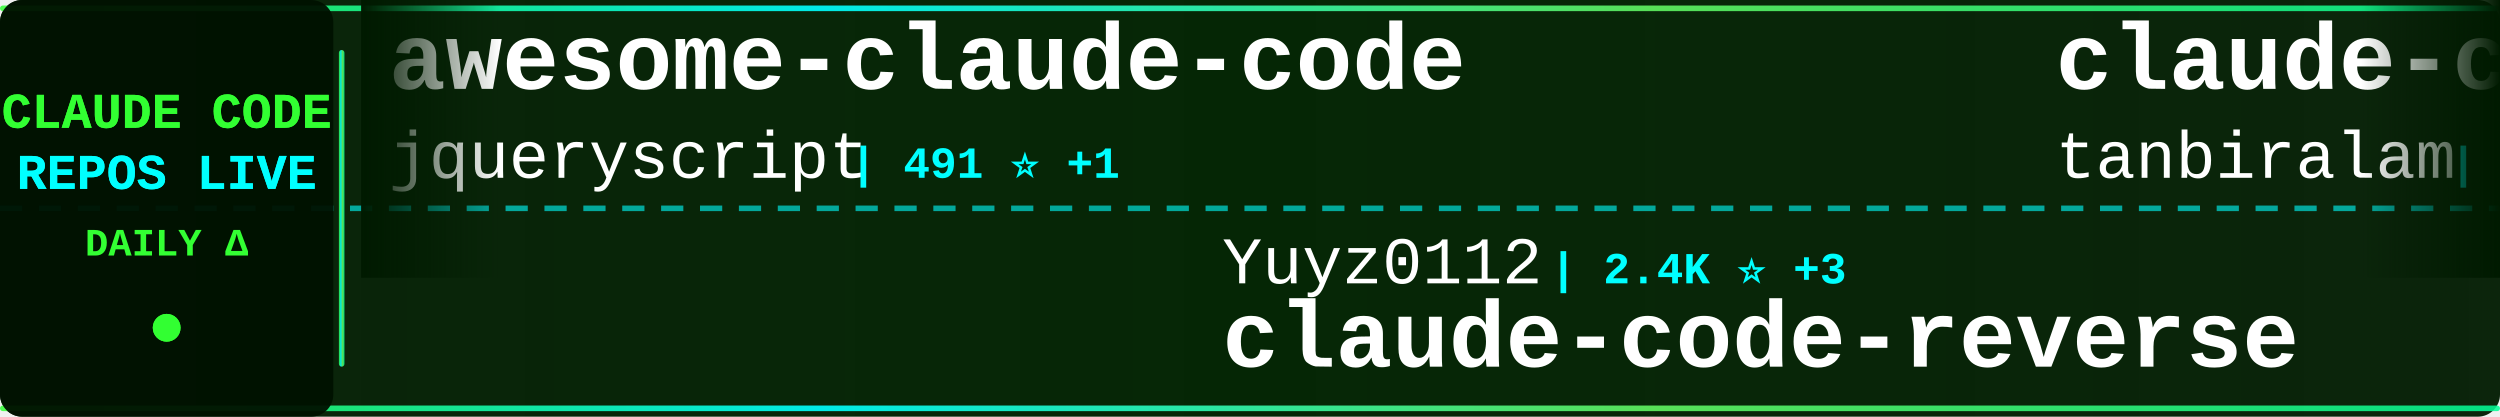
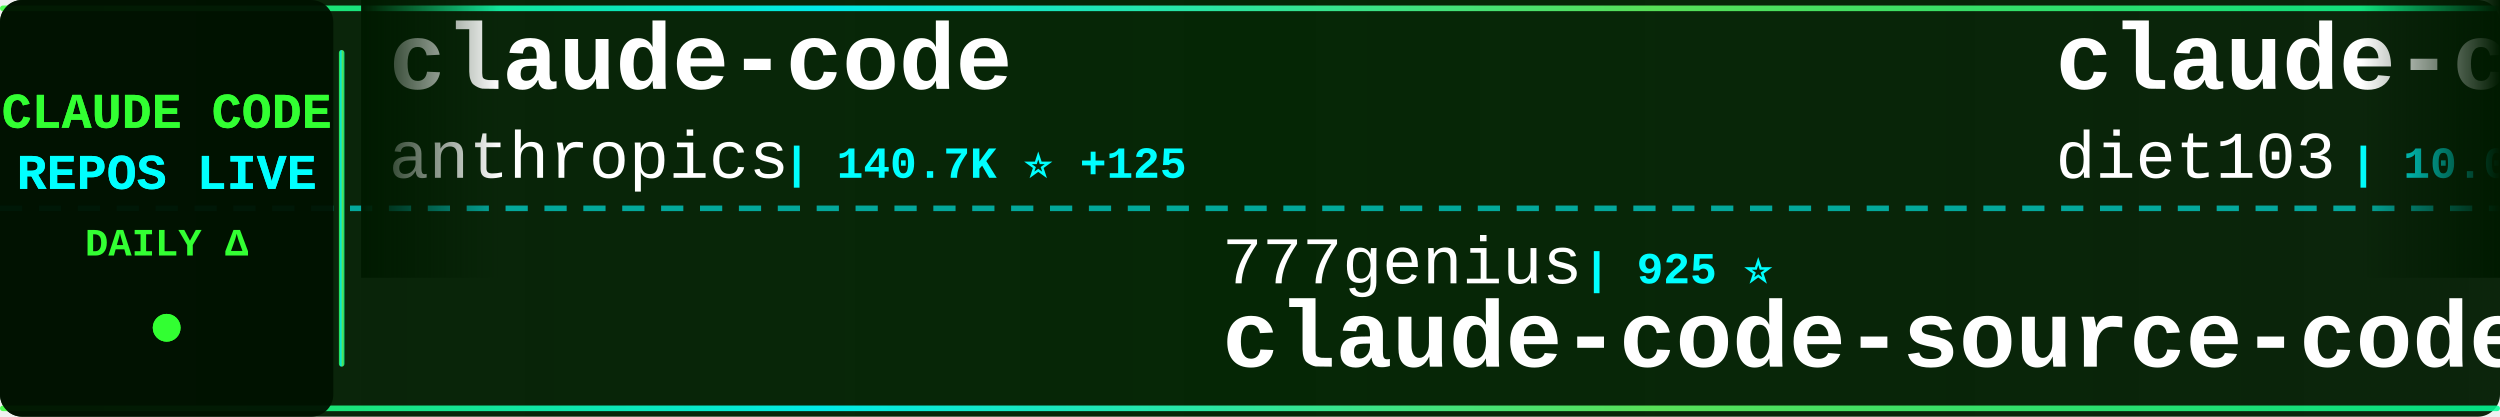
<svg xmlns="http://www.w3.org/2000/svg" width="900" height="150">
  <defs>
    <linearGradient id="tickerBg" x1="0%" y1="0%" x2="100%" y2="0%">
      <stop offset="0%" style="stop-color:#001a00;stop-opacity:0.95" />
      <stop offset="50%" style="stop-color:#002200;stop-opacity:0.98" />
      <stop offset="100%" style="stop-color:#001a00;stop-opacity:0.95" />
    </linearGradient>
    <linearGradient id="borderGrad" x1="0%" y1="0%" x2="100%" y2="0%">
      <stop offset="0%" style="stop-color:#33ff33;stop-opacity:0.85">
        <animate attributeName="stop-opacity" values="0.85;1;0.85" dur="2s" repeatCount="indefinite" />
      </stop>
      <stop offset="33%" style="stop-color:#00ffff;stop-opacity:0.9">
        <animate attributeName="stop-opacity" values="0.9;1;0.9" dur="2.2s" repeatCount="indefinite" />
      </stop>
      <stop offset="66%" style="stop-color:#66ff66;stop-opacity:0.85">
        <animate attributeName="stop-opacity" values="0.85;1;0.85" dur="1.8s" repeatCount="indefinite" />
      </stop>
      <stop offset="100%" style="stop-color:#00ff99;stop-opacity:0.85">
        <animate attributeName="stop-opacity" values="0.85;1;0.85" dur="2s" repeatCount="indefinite" />
      </stop>
    </linearGradient>
    <filter id="textGlow">
      <feGaussianBlur stdDeviation="0.1" result="coloredBlur" />
      <feMerge>
        <feMergeNode in="coloredBlur" />
        <feMergeNode in="SourceGraphic" />
      </feMerge>
    </filter>
    <filter id="metricGlow">
      <feGaussianBlur stdDeviation="0.2" result="coloredBlur" />
      <feMerge>
        <feMergeNode in="coloredBlur" />
        <feMergeNode in="SourceGraphic" />
      </feMerge>
    </filter>
    <linearGradient id="leftFade" x1="0%" y1="0%" x2="100%" y2="0%">
      <stop offset="0%" style="stop-color:#001a00;stop-opacity:1" />
      <stop offset="100%" style="stop-color:#001a00;stop-opacity:0" />
    </linearGradient>
    <linearGradient id="rightFade" x1="0%" y1="0%" x2="100%" y2="0%">
      <stop offset="0%" style="stop-color:#001a00;stop-opacity:0" />
      <stop offset="100%" style="stop-color:#001a00;stop-opacity:1" />
    </linearGradient>
  </defs>
  <rect width="900" height="150" fill="url(#tickerBg)" rx="8" />
  <rect x="0" y="2" width="900" height="2" fill="url(#borderGrad)" rx="1" />
  <rect x="0" y="146" width="900" height="2" fill="url(#borderGrad)" rx="1" />
  <line x1="0" y1="75" x2="900" y2="75" stroke="#00ffff" stroke-width="2" stroke-dasharray="8 6" opacity="0.6" />
  <rect x="0" y="0" width="120" height="150" fill="#001100" opacity="0.95" rx="8" />
  <text x="60" y="46" font-family="'Courier New', monospace" font-size="18" font-weight="bold" fill="#33ff33" text-anchor="middle" filter="url(#textGlow)">
    CLAUDE CODE
  </text>
  <text x="60" y="68" font-family="'Courier New', monospace" font-size="18" font-weight="bold" fill="#00ffff" text-anchor="middle" filter="url(#textGlow)">
    REPOS LIVE
  </text>
  <text x="60" y="92" font-family="'Courier New', monospace" font-size="14" font-weight="bold" fill="#33ff33" text-anchor="middle">
    DAILY Δ
  </text>
  <circle cx="60" cy="118" r="5" fill="#33ff33" filter="url(#metricGlow)">
    <animate attributeName="r" values="4;6;4" dur="1.5s" repeatCount="indefinite" />
    <animate attributeName="opacity" values="0.6;1;0.6" dur="1.5s" repeatCount="indefinite" />
  </circle>
  <rect x="122" y="18" width="2" height="114" fill="url(#borderGrad)" rx="1" />
  <clipPath id="tickerClip">
    <rect x="130" y="0" width="770" height="150" />
  </clipPath>
  <g clip-path="url(#tickerClip)">
    <g id="tickerItems">
      <animateTransform attributeName="transform" attributeType="XML" type="translate" from="0 0" to="-3000 0" dur="54s" repeatCount="indefinite" />
      <g transform="translate(0, 0)">
-         <text x="140" y="32" font-family="'Courier New', monospace" font-size="34" font-weight="bold" fill="#ffffff">awesome-claude-code</text>
-         <text x="140" y="64" font-family="'Courier New', monospace" font-size="24" font-weight="normal" fill="#ffffff" opacity="1.0">jqueryscript</text>
-         <text x="306" y="64" font-family="'Courier New', monospace" font-size="16" font-weight="bold" fill="#00ffff"> | 491 ⭐ +1</text>
+         <text x="140" y="32" font-family="'Courier New', monospace" font-size="34" font-weight="bold" fill="#ffffff">claude-code</text>
+         <text x="140" y="64" font-family="'Courier New', monospace" font-size="24" font-weight="normal" fill="#ffffff" opacity="1.0">anthropics</text>
+         <text x="282" y="64" font-family="'Courier New', monospace" font-size="16" font-weight="bold" fill="#00ffff"> | 140.7K ⭐ +125</text>
      </g>
      <g transform="translate(300, 0)">
-         <text x="140" y="102" font-family="'Courier New', monospace" font-size="24" font-weight="normal" fill="#ffffff" opacity="1.0">Yuyz0112</text>
-         <text x="258" y="102" font-family="'Courier New', monospace" font-size="16" font-weight="bold" fill="#00ffff"> | 2.4K ⭐ +3</text>
-         <text x="140" y="132" font-family="'Courier New', monospace" font-size="34" font-weight="bold" fill="#ffffff">claude-code-reverse</text>
+         <text x="140" y="102" font-family="'Courier New', monospace" font-size="24" font-weight="normal" fill="#ffffff" opacity="1.0">777genius</text>
+         <text x="270" y="102" font-family="'Courier New', monospace" font-size="16" font-weight="bold" fill="#00ffff"> | 925 ⭐</text>
+         <text x="140" y="132" font-family="'Courier New', monospace" font-size="34" font-weight="bold" fill="#ffffff">claude-code-source-code</text>
      </g>
      <g transform="translate(600, 0)">
-         <text x="140" y="32" font-family="'Courier New', monospace" font-size="34" font-weight="bold" fill="#ffffff">claude-code</text>
-         <text x="140" y="64" font-family="'Courier New', monospace" font-size="24" font-weight="normal" fill="#ffffff" opacity="1.0">tanbiralam</text>
-         <text x="282" y="64" font-family="'Courier New', monospace" font-size="16" font-weight="bold" fill="#00ffff"> | 2.1K ⭐ +3</text>
+         <text x="140" y="32" font-family="'Courier New', monospace" font-size="34" font-weight="bold" fill="#ffffff">claude-code-infrastructu...</text>
+         <text x="140" y="64" font-family="'Courier New', monospace" font-size="24" font-weight="normal" fill="#ffffff" opacity="1.0">diet103</text>
+         <text x="246" y="64" font-family="'Courier New', monospace" font-size="16" font-weight="bold" fill="#00ffff"> | 10.0K ⭐ +3</text>
      </g>
      <g transform="translate(900, 0)">
        <text x="140" y="102" font-family="'Courier New', monospace" font-size="24" font-weight="normal" fill="#ffffff" opacity="1.0">Piebald-AI</text>
-         <text x="282" y="102" font-family="'Courier New', monospace" font-size="16" font-weight="bold" fill="#00ffff"> | 12.2K ⭐ +12</text>
+         <text x="282" y="102" font-family="'Courier New', monospace" font-size="16" font-weight="bold" fill="#00ffff"> | 12.2K ⭐ +7</text>
        <text x="140" y="132" font-family="'Courier New', monospace" font-size="34" font-weight="bold" fill="#ffffff">claude-code-system-promp...</text>
      </g>
      <g transform="translate(1200, 0)">
-         <text x="140" y="32" font-family="'Courier New', monospace" font-size="34" font-weight="bold" fill="#ffffff">claude-code-guide</text>
-         <text x="140" y="64" font-family="'Courier New', monospace" font-size="24" font-weight="normal" fill="#ffffff" opacity="1.0">Cranot</text>
-         <text x="234" y="64" font-family="'Courier New', monospace" font-size="16" font-weight="bold" fill="#00ffff"> | 2.9K ⭐ +1</text>
+         <text x="140" y="32" font-family="'Courier New', monospace" font-size="34" font-weight="bold" fill="#ffffff">claude-code</text>
+         <text x="140" y="64" font-family="'Courier New', monospace" font-size="24" font-weight="normal" fill="#ffffff" opacity="1.0">RishabhK103</text>
+         <text x="294" y="64" font-family="'Courier New', monospace" font-size="16" font-weight="bold" fill="#00ffff"> | 106 ⭐</text>
      </g>
      <g transform="translate(1500, 0)">
-         <text x="140" y="102" font-family="'Courier New', monospace" font-size="24" font-weight="normal" fill="#ffffff" opacity="1.0">claude-code-best</text>
-         <text x="354" y="102" font-family="'Courier New', monospace" font-size="16" font-weight="bold" fill="#00ffff"> | 21.9K ⭐ +27</text>
+         <text x="140" y="102" font-family="'Courier New', monospace" font-size="24" font-weight="normal" fill="#ffffff" opacity="1.0">anthropics</text>
+         <text x="282" y="102" font-family="'Courier New', monospace" font-size="16" font-weight="bold" fill="#00ffff"> | 5.8K ⭐ +16</text>
+         <text x="140" y="132" font-family="'Courier New', monospace" font-size="34" font-weight="bold" fill="#ffffff">claude-code-security-rev...</text>
+       </g>
+       <g transform="translate(1800, 0)">
+         <text x="140" y="32" font-family="'Courier New', monospace" font-size="34" font-weight="bold" fill="#ffffff">claude-code-engineering</text>
+         <text x="140" y="64" font-family="'Courier New', monospace" font-size="24" font-weight="normal" fill="#ffffff" opacity="1.0">huangjia2019</text>
+         <text x="306" y="64" font-family="'Courier New', monospace" font-size="16" font-weight="bold" fill="#00ffff"> | 1.1K ⭐ +3</text>
+       </g>
+       <g transform="translate(2100, 0)">
+         <text x="140" y="102" font-family="'Courier New', monospace" font-size="24" font-weight="normal" fill="#ffffff" opacity="1.0">jarmuine</text>
+         <text x="258" y="102" font-family="'Courier New', monospace" font-size="16" font-weight="bold" fill="#00ffff"> | 2.3K ⭐ -1</text>
        <text x="140" y="132" font-family="'Courier New', monospace" font-size="34" font-weight="bold" fill="#ffffff">claude-code</text>
      </g>
-       <g transform="translate(1800, 0)">
-         <text x="140" y="32" font-family="'Courier New', monospace" font-size="34" font-weight="bold" fill="#ffffff">awesome-claude-code-suba...</text>
-         <text x="140" y="64" font-family="'Courier New', monospace" font-size="24" font-weight="normal" fill="#ffffff" opacity="1.0">VoltAgent</text>
-         <text x="270" y="64" font-family="'Courier New', monospace" font-size="16" font-weight="bold" fill="#00ffff"> | 24.1K ⭐ +34</text>
-       </g>
-       <g transform="translate(2100, 0)">
-         <text x="140" y="102" font-family="'Courier New', monospace" font-size="24" font-weight="normal" fill="#ffffff" opacity="1.0">hangsman</text>
-         <text x="258" y="102" font-family="'Courier New', monospace" font-size="16" font-weight="bold" fill="#00ffff"> | 790 ⭐</text>
-         <text x="140" y="132" font-family="'Courier New', monospace" font-size="34" font-weight="bold" fill="#ffffff">claude-code-source</text>
-       </g>
      <g transform="translate(2400, 0)">
-         <text x="140" y="32" font-family="'Courier New', monospace" font-size="34" font-weight="bold" fill="#ffffff">Claude-Code-Usage-Monito...</text>
-         <text x="140" y="64" font-family="'Courier New', monospace" font-size="24" font-weight="normal" fill="#ffffff" opacity="1.0">Maciek-roboblog</text>
-         <text x="342" y="64" font-family="'Courier New', monospace" font-size="16" font-weight="bold" fill="#00ffff"> | 8.6K ⭐ +3</text>
+         <text x="140" y="32" font-family="'Courier New', monospace" font-size="34" font-weight="bold" fill="#ffffff">claude_codex_bridge</text>
+         <text x="140" y="64" font-family="'Courier New', monospace" font-size="24" font-weight="normal" fill="#ffffff" opacity="1.0">SeemSeam</text>
+         <text x="258" y="64" font-family="'Courier New', monospace" font-size="16" font-weight="bold" fill="#00ffff"> | 3.4K ⭐ +8</text>
      </g>
      <g transform="translate(2700, 0)">
-         <text x="140" y="102" font-family="'Courier New', monospace" font-size="24" font-weight="normal" fill="#ffffff" opacity="1.0">ponponon</text>
-         <text x="258" y="102" font-family="'Courier New', monospace" font-size="16" font-weight="bold" fill="#00ffff"> | 2.3K ⭐ +1</text>
-         <text x="140" y="132" font-family="'Courier New', monospace" font-size="34" font-weight="bold" fill="#ffffff">claude_code_src</text>
+         <text x="140" y="102" font-family="'Courier New', monospace" font-size="24" font-weight="normal" fill="#ffffff" opacity="1.0">luyao618</text>
+         <text x="258" y="102" font-family="'Courier New', monospace" font-size="16" font-weight="bold" fill="#00ffff"> | 1.6K ⭐</text>
+         <text x="140" y="132" font-family="'Courier New', monospace" font-size="34" font-weight="bold" fill="#ffffff">Claude-Code-Source-Study</text>
      </g>
      <g transform="translate(3000, 0)">
-         <text x="140" y="32" font-family="'Courier New', monospace" font-size="34" font-weight="bold" fill="#ffffff">awesome-claude-code</text>
-         <text x="140" y="64" font-family="'Courier New', monospace" font-size="24" font-weight="normal" fill="#ffffff" opacity="1.0">jqueryscript</text>
-         <text x="306" y="64" font-family="'Courier New', monospace" font-size="16" font-weight="bold" fill="#00ffff"> | 491 ⭐ +1</text>
+         <text x="140" y="32" font-family="'Courier New', monospace" font-size="34" font-weight="bold" fill="#ffffff">claude-code</text>
+         <text x="140" y="64" font-family="'Courier New', monospace" font-size="24" font-weight="normal" fill="#ffffff" opacity="1.0">anthropics</text>
+         <text x="282" y="64" font-family="'Courier New', monospace" font-size="16" font-weight="bold" fill="#00ffff"> | 140.7K ⭐ +125</text>
      </g>
      <g transform="translate(3300, 0)">
-         <text x="140" y="102" font-family="'Courier New', monospace" font-size="24" font-weight="normal" fill="#ffffff" opacity="1.0">Yuyz0112</text>
-         <text x="258" y="102" font-family="'Courier New', monospace" font-size="16" font-weight="bold" fill="#00ffff"> | 2.4K ⭐ +3</text>
-         <text x="140" y="132" font-family="'Courier New', monospace" font-size="34" font-weight="bold" fill="#ffffff">claude-code-reverse</text>
+         <text x="140" y="102" font-family="'Courier New', monospace" font-size="24" font-weight="normal" fill="#ffffff" opacity="1.0">777genius</text>
+         <text x="270" y="102" font-family="'Courier New', monospace" font-size="16" font-weight="bold" fill="#00ffff"> | 925 ⭐</text>
+         <text x="140" y="132" font-family="'Courier New', monospace" font-size="34" font-weight="bold" fill="#ffffff">claude-code-source-code</text>
      </g>
      <g transform="translate(3600, 0)">
-         <text x="140" y="32" font-family="'Courier New', monospace" font-size="34" font-weight="bold" fill="#ffffff">claude-code</text>
-         <text x="140" y="64" font-family="'Courier New', monospace" font-size="24" font-weight="normal" fill="#ffffff" opacity="1.0">tanbiralam</text>
-         <text x="282" y="64" font-family="'Courier New', monospace" font-size="16" font-weight="bold" fill="#00ffff"> | 2.1K ⭐ +3</text>
+         <text x="140" y="32" font-family="'Courier New', monospace" font-size="34" font-weight="bold" fill="#ffffff">claude-code-infrastructu...</text>
+         <text x="140" y="64" font-family="'Courier New', monospace" font-size="24" font-weight="normal" fill="#ffffff" opacity="1.0">diet103</text>
+         <text x="246" y="64" font-family="'Courier New', monospace" font-size="16" font-weight="bold" fill="#00ffff"> | 10.0K ⭐ +3</text>
      </g>
      <g transform="translate(3900, 0)">
        <text x="140" y="102" font-family="'Courier New', monospace" font-size="24" font-weight="normal" fill="#ffffff" opacity="1.0">Piebald-AI</text>
-         <text x="282" y="102" font-family="'Courier New', monospace" font-size="16" font-weight="bold" fill="#00ffff"> | 12.2K ⭐ +12</text>
+         <text x="282" y="102" font-family="'Courier New', monospace" font-size="16" font-weight="bold" fill="#00ffff"> | 12.2K ⭐ +7</text>
        <text x="140" y="132" font-family="'Courier New', monospace" font-size="34" font-weight="bold" fill="#ffffff">claude-code-system-promp...</text>
      </g>
    </g>
  </g>
  <rect x="130" y="0" width="50" height="100" fill="url(#leftFade)" />
  <rect x="850" y="0" width="50" height="100" fill="url(#rightFade)" />
</svg>
